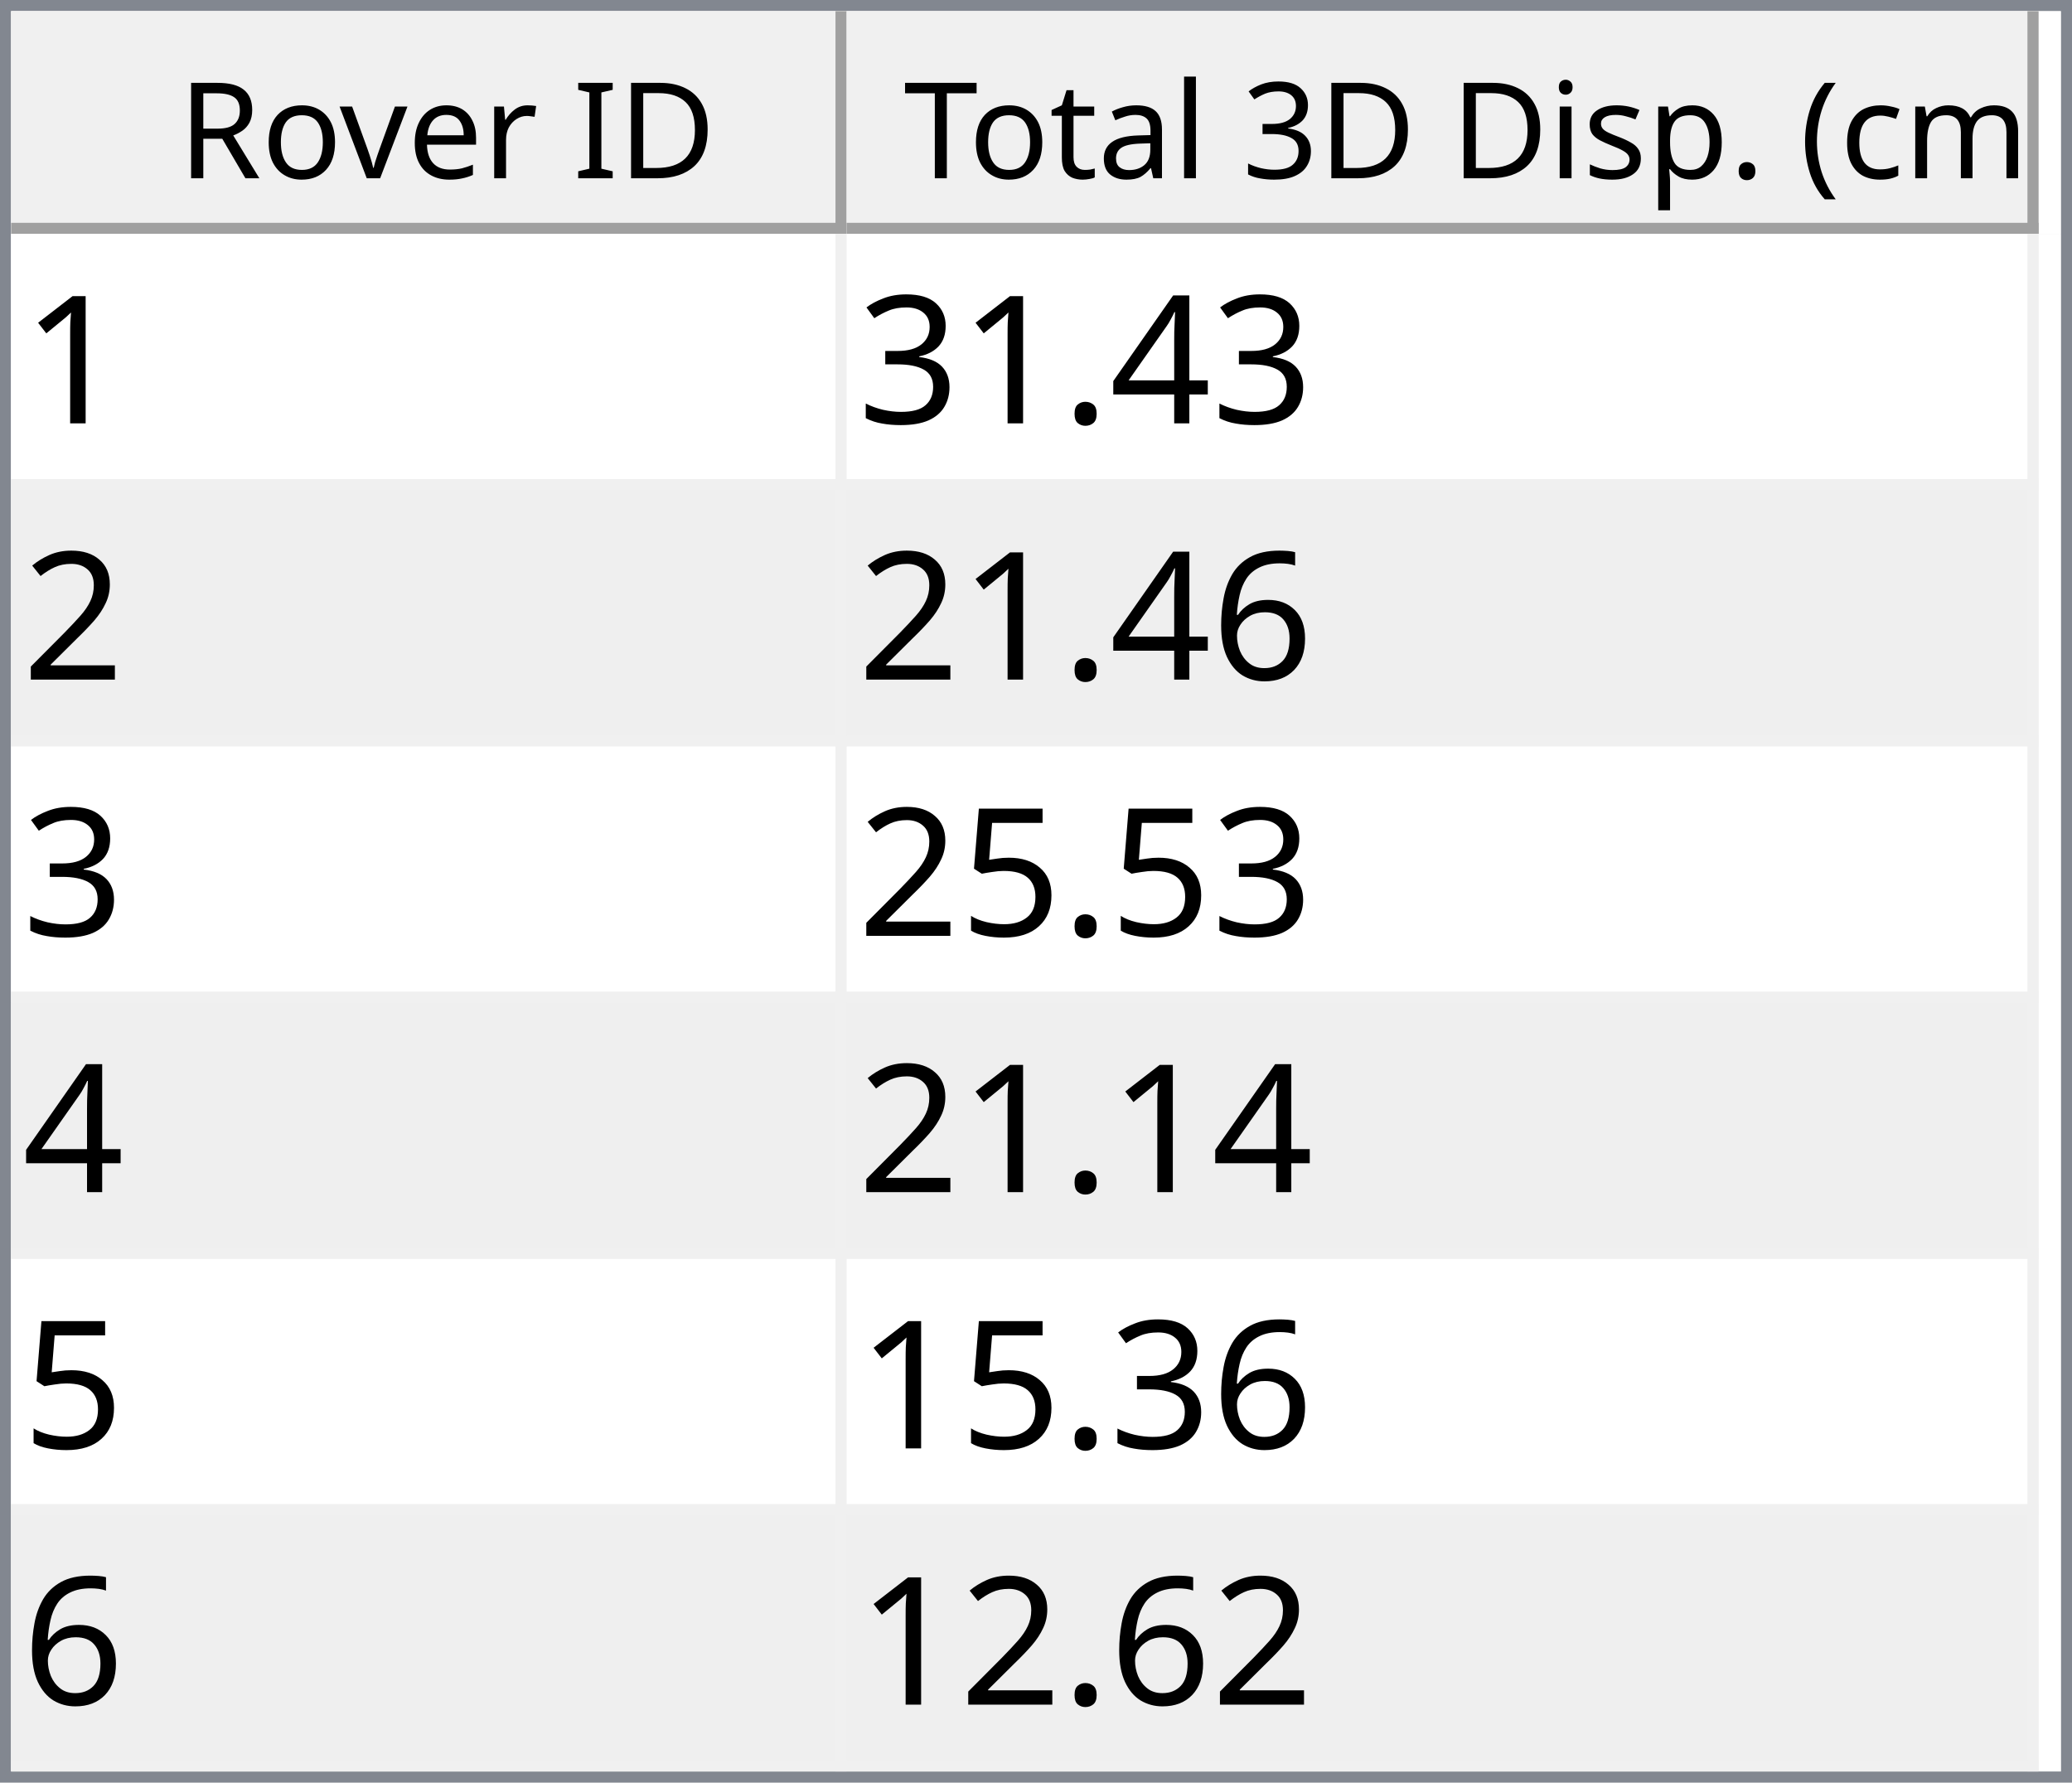
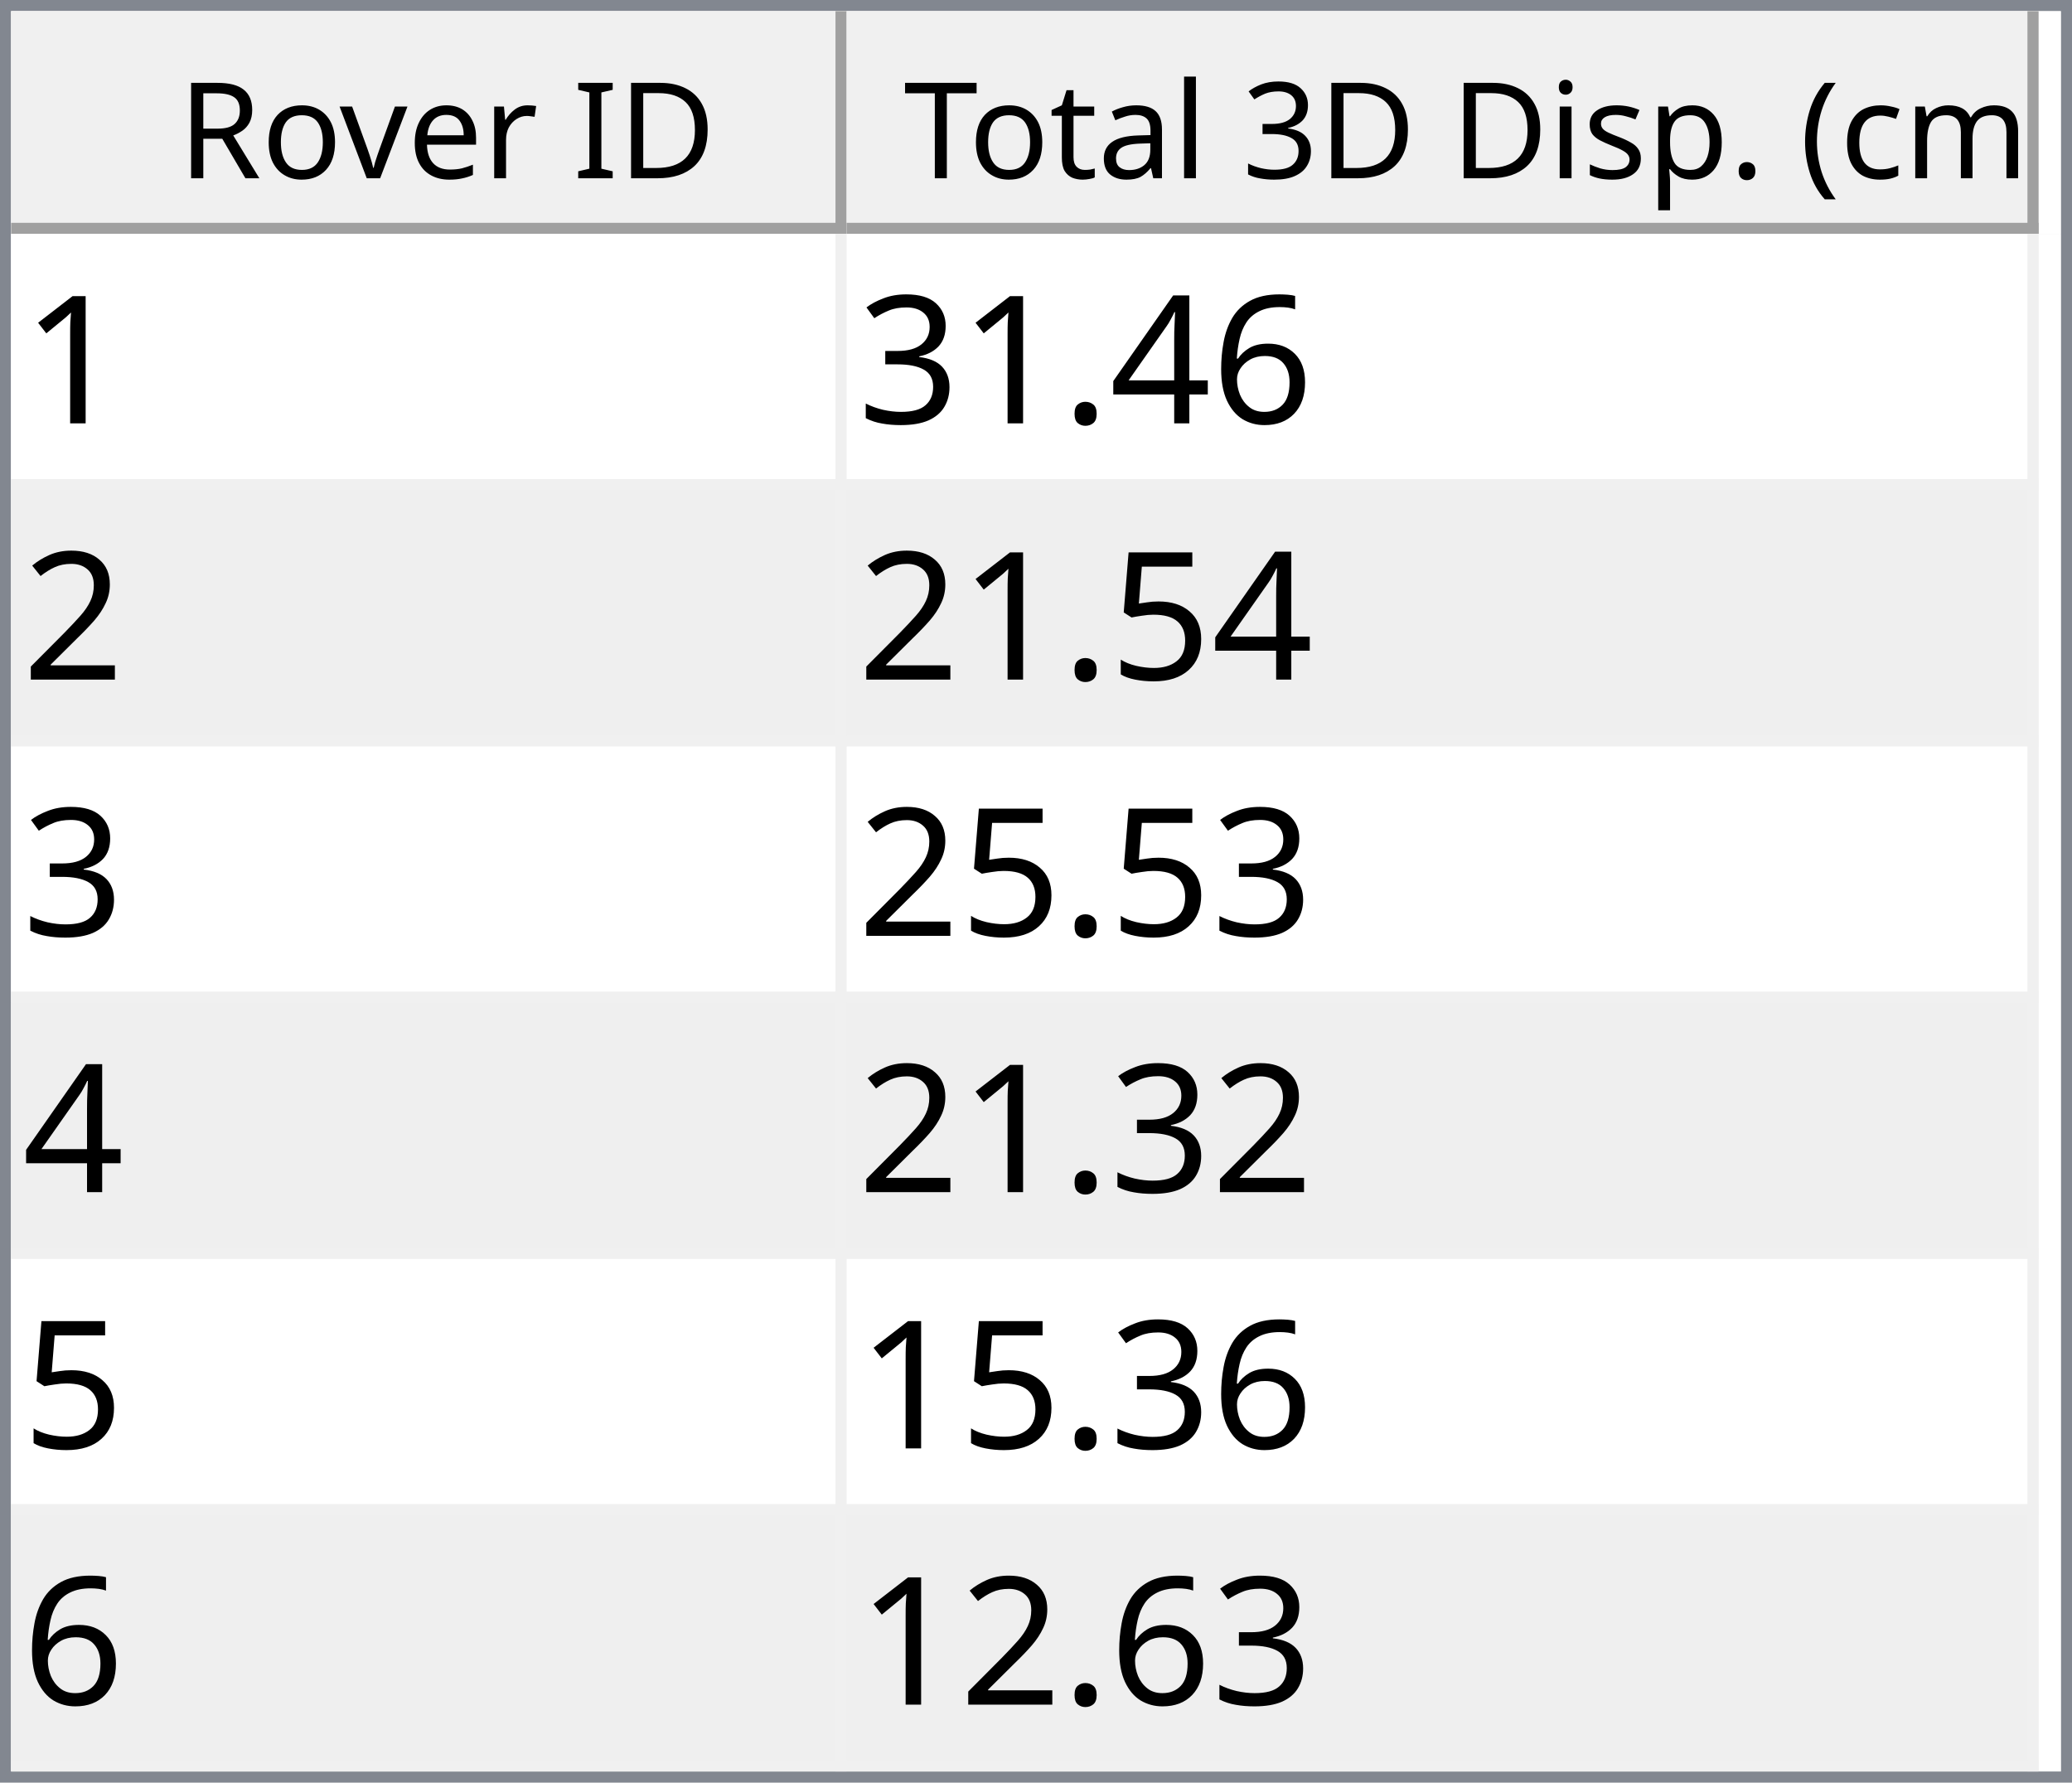
<svg xmlns="http://www.w3.org/2000/svg" style="fill-opacity:1; color-rendering:auto; color-interpolation:auto; text-rendering:auto; stroke:black; stroke-linecap:square; stroke-miterlimit:10; shape-rendering:auto; stroke-opacity:1; fill:black; stroke-dasharray:none; font-weight:normal; stroke-width:1; font-family:'Dialog'; font-style:normal; stroke-linejoin:miter; font-size:12px; stroke-dashoffset:0; image-rendering:auto;" width="186" height="160">
  <defs id="genericDefs" />
  <g>
    <defs id="defs1">
      <clipPath clipPathUnits="userSpaceOnUse" id="clipPath1">
        <path d="M0 0 L186 0 L186 160 L0 160 L0 0 Z" />
      </clipPath>
      <clipPath clipPathUnits="userSpaceOnUse" id="clipPath2">
        <path d="M0 0 L0 160 L186 160 L186 0 Z" />
      </clipPath>
      <clipPath clipPathUnits="userSpaceOnUse" id="clipPath3">
        <path d="M0 0 L0 20 L184 20 L184 0 Z" />
      </clipPath>
      <clipPath clipPathUnits="userSpaceOnUse" id="clipPath4">
        <path d="M0 0 L0 20 L75 20 L75 0 Z" />
      </clipPath>
      <clipPath clipPathUnits="userSpaceOnUse" id="clipPath5">
        <path d="M1 1 L1 19 L74 19 L74 1 Z" />
      </clipPath>
      <clipPath clipPathUnits="userSpaceOnUse" id="clipPath6">
        <path d="M0 0 L0 18 L73 18 L73 0 Z" />
      </clipPath>
      <clipPath clipPathUnits="userSpaceOnUse" id="clipPath7">
        <path d="M-0.5 -0.5 L-0.5 19.5 L74.5 19.5 L74.5 -0.5 Z" />
      </clipPath>
      <clipPath clipPathUnits="userSpaceOnUse" id="clipPath8">
        <path d="M0 0 L0 20 L107 20 L107 0 Z" />
      </clipPath>
      <clipPath clipPathUnits="userSpaceOnUse" id="clipPath9">
        <path d="M1 1 L1 19 L106 19 L106 1 Z" />
      </clipPath>
      <clipPath clipPathUnits="userSpaceOnUse" id="clipPath10">
        <path d="M0 0 L0 18 L105 18 L105 0 Z" />
      </clipPath>
      <clipPath clipPathUnits="userSpaceOnUse" id="clipPath11">
        <path d="M-0.5 -0.5 L-0.5 19.5 L106.5 19.5 L106.5 -0.5 Z" />
      </clipPath>
      <clipPath clipPathUnits="userSpaceOnUse" id="clipPath12">
        <path d="M0 0 L0 138 L184 138 L184 0 Z" />
      </clipPath>
      <clipPath clipPathUnits="userSpaceOnUse" id="clipPath13">
        <path d="M0 0 L0 138 L182 138 L182 0 Z" />
      </clipPath>
      <clipPath clipPathUnits="userSpaceOnUse" id="clipPath14">
        <path d="M-0.5 -0.5 L-0.5 137.5 L181.5 137.5 L181.5 -0.5 Z" />
      </clipPath>
      <clipPath clipPathUnits="userSpaceOnUse" id="clipPath15">
        <path d="M0 0 L0 22 L74 22 L74 0 Z" />
      </clipPath>
      <clipPath clipPathUnits="userSpaceOnUse" id="clipPath16">
        <path d="M0 0 L0 22 L106 22 L106 0 Z" />
      </clipPath>
      <font horiz-adv-x="64.551" id="font1">
        <font-face ascent="107.91" descent="25.098" units-per-em="100" style="font-style:normal; font-family:Segoe UI; font-weight:normal;" />
        <missing-glyph horiz-adv-x="64.551" d="M8.109 0 L8.109 68.266 L56.453 68.266 L56.453 0 L8.109 0 ZM15.328 7.234 L49.219 7.234 L49.219 61.031 L15.328 61.031 L15.328 7.234 Z" />
        <glyph unicode="D" horiz-adv-x="70.117" d="M9.188 0 L9.188 70.016 L28.516 70.016 Q65.531 70.016 65.531 35.891 Q65.531 19.672 55.25 9.836 Q44.969 0 27.734 0 L9.188 0 ZM17.391 62.594 L17.391 7.422 L27.828 7.422 Q41.609 7.422 49.273 14.797 Q56.938 22.172 56.938 35.688 Q56.938 62.594 28.328 62.594 L17.391 62.594 Z" />
        <glyph unicode="I" horiz-adv-x="26.611" d="M17.391 0 L9.188 0 L9.188 70.016 L17.391 70.016 L17.391 0 Z" />
        <glyph unicode=" " horiz-adv-x="27.393" d="" />
        <glyph unicode="r" horiz-adv-x="34.766" d="M34.188 41.891 Q32.078 43.5 28.125 43.5 Q23 43.5 19.555 38.672 Q16.109 33.844 16.109 25.484 L16.109 0 L8.109 0 L8.109 50 L16.109 50 L16.109 39.703 L16.312 39.703 Q18.016 44.969 21.531 47.922 Q25.047 50.875 29.391 50.875 Q32.516 50.875 34.188 50.203 L34.188 41.891 Z" />
        <glyph unicode="e" horiz-adv-x="52.295" d="M48.297 23 L12.984 23 Q13.188 14.656 17.484 10.109 Q21.781 5.562 29.297 5.562 Q37.75 5.562 44.828 11.141 L44.828 3.609 Q38.234 -1.172 27.391 -1.172 Q16.797 -1.172 10.742 5.641 Q4.688 12.453 4.688 24.812 Q4.688 36.469 11.305 43.82 Q17.922 51.172 27.734 51.172 Q37.547 51.172 42.922 44.828 Q48.297 38.484 48.297 27.203 L48.297 23 ZM40.094 29.781 Q40.047 36.719 36.75 40.578 Q33.453 44.438 27.594 44.438 Q21.922 44.438 17.969 40.383 Q14.016 36.328 13.094 29.781 L40.094 29.781 Z" />
        <glyph unicode="v" horiz-adv-x="47.9" d="M47.406 50 L27.484 0 L19.625 0 L0.688 50 L9.469 50 L22.172 13.672 Q23.578 9.672 23.922 6.688 L24.125 6.688 Q24.609 10.453 25.688 13.484 L38.969 50 L47.406 50 Z" />
        <glyph unicode="o" horiz-adv-x="58.594" d="M29 -1.172 Q17.922 -1.172 11.305 5.836 Q4.688 12.844 4.688 24.422 Q4.688 37.016 11.57 44.094 Q18.453 51.172 30.172 51.172 Q41.359 51.172 47.633 44.289 Q53.906 37.406 53.906 25.203 Q53.906 13.234 47.141 6.031 Q40.375 -1.172 29 -1.172 ZM29.594 44.438 Q21.875 44.438 17.383 39.188 Q12.891 33.938 12.891 24.703 Q12.891 15.828 17.43 10.695 Q21.969 5.562 29.594 5.562 Q37.359 5.562 41.531 10.594 Q45.703 15.625 45.703 24.906 Q45.703 34.281 41.531 39.359 Q37.359 44.438 29.594 44.438 Z" />
        <glyph unicode="R" horiz-adv-x="59.814" d="M59.375 0 L49.609 0 L37.891 19.625 Q36.281 22.359 34.766 24.289 Q33.25 26.219 31.664 27.438 Q30.078 28.656 28.25 29.219 Q26.422 29.781 24.125 29.781 L17.391 29.781 L17.391 0 L9.188 0 L9.188 70.016 L30.078 70.016 Q34.672 70.016 38.555 68.867 Q42.438 67.719 45.289 65.375 Q48.141 63.031 49.758 59.547 Q51.375 56.062 51.375 51.375 Q51.375 47.703 50.273 44.656 Q49.172 41.609 47.148 39.211 Q45.125 36.812 42.266 35.133 Q39.406 33.453 35.844 32.516 L35.844 32.328 Q37.594 31.547 38.891 30.547 Q40.188 29.547 41.359 28.18 Q42.531 26.812 43.68 25.078 Q44.828 23.344 46.234 21.047 L59.375 0 ZM17.391 62.594 L17.391 37.203 L28.516 37.203 Q31.594 37.203 34.203 38.133 Q36.812 39.062 38.719 40.797 Q40.625 42.531 41.703 45.047 Q42.781 47.562 42.781 50.688 Q42.781 56.297 39.141 59.445 Q35.5 62.594 28.609 62.594 L17.391 62.594 Z" />
        <glyph unicode=")" horiz-adv-x="30.176" d="M8.297 -15.922 L1.172 -15.922 Q16.406 2.344 16.406 26.812 Q16.406 51.469 1.078 70.016 L8.297 70.016 Q23.531 52.156 23.531 26.703 Q23.531 1.375 8.297 -15.922 Z" />
        <glyph unicode="m" horiz-adv-x="86.133" d="M79.109 0 L71.094 0 L71.094 28.719 Q71.094 37.016 68.531 40.727 Q65.969 44.438 59.906 44.438 Q54.781 44.438 51.195 39.75 Q47.609 35.062 47.609 28.516 L47.609 0 L39.594 0 L39.594 29.688 Q39.594 44.438 28.219 44.438 Q22.953 44.438 19.531 40.016 Q16.109 35.594 16.109 28.516 L16.109 0 L8.109 0 L8.109 50 L16.109 50 L16.109 42.094 L16.312 42.094 Q21.625 51.172 31.844 51.172 Q36.969 51.172 40.773 48.312 Q44.578 45.453 46 40.828 Q51.562 51.172 62.594 51.172 Q79.109 51.172 79.109 30.812 L79.109 0 Z" />
        <glyph unicode="c" horiz-adv-x="46.191" d="M42.188 2.297 Q36.422 -1.172 28.516 -1.172 Q17.828 -1.172 11.258 5.789 Q4.688 12.75 4.688 23.828 Q4.688 36.188 11.766 43.68 Q18.844 51.172 30.672 51.172 Q37.25 51.172 42.281 48.734 L42.281 40.531 Q36.719 44.438 30.375 44.438 Q22.703 44.438 17.797 38.945 Q12.891 33.453 12.891 24.516 Q12.891 15.719 17.508 10.641 Q22.125 5.562 29.891 5.562 Q36.422 5.562 42.188 9.906 L42.188 2.297 Z" />
        <glyph unicode="(" horiz-adv-x="30.176" d="M29.109 -15.922 L21.969 -15.922 Q6.844 1.375 6.844 26.703 Q6.844 52.156 21.969 70.016 L29.203 70.016 Q13.875 51.469 13.875 26.812 Q13.875 2.344 29.109 -15.922 Z" />
        <glyph unicode="." horiz-adv-x="21.68" d="M10.891 -1.078 Q8.641 -1.078 7.055 0.539 Q5.469 2.156 5.469 4.391 Q5.469 6.641 7.055 8.273 Q8.641 9.906 10.891 9.906 Q13.188 9.906 14.797 8.273 Q16.406 6.641 16.406 4.391 Q16.406 2.156 14.797 0.539 Q13.188 -1.078 10.891 -1.078 Z" />
        <glyph unicode="p" horiz-adv-x="58.789" d="M16.312 7.234 L16.109 7.234 L16.109 -23 L8.109 -23 L8.109 50 L16.109 50 L16.109 41.219 L16.312 41.219 Q22.219 51.172 33.594 51.172 Q43.266 51.172 48.688 44.461 Q54.109 37.75 54.109 26.469 Q54.109 13.922 48 6.375 Q41.891 -1.172 31.297 -1.172 Q21.578 -1.172 16.312 7.234 ZM16.109 27.391 L16.109 20.406 Q16.109 14.203 20.141 9.883 Q24.172 5.562 30.375 5.562 Q37.641 5.562 41.773 11.133 Q45.906 16.703 45.906 26.609 Q45.906 34.969 42.047 39.703 Q38.188 44.438 31.594 44.438 Q24.609 44.438 20.359 39.578 Q16.109 34.719 16.109 27.391 Z" />
        <glyph unicode="s" horiz-adv-x="42.432" d="M5.078 1.812 L5.078 10.406 Q11.625 5.562 19.484 5.562 Q30.031 5.562 30.031 12.594 Q30.031 14.594 29.125 15.992 Q28.219 17.391 26.68 18.461 Q25.141 19.531 23.07 20.383 Q21 21.234 18.609 22.172 Q15.281 23.484 12.766 24.828 Q10.25 26.172 8.57 27.859 Q6.891 29.547 6.031 31.695 Q5.172 33.844 5.172 36.719 Q5.172 40.234 6.789 42.945 Q8.406 45.656 11.086 47.484 Q13.766 49.312 17.211 50.242 Q20.656 51.172 24.312 51.172 Q30.812 51.172 35.938 48.922 L35.938 40.828 Q30.422 44.438 23.25 44.438 Q21 44.438 19.195 43.922 Q17.391 43.406 16.094 42.477 Q14.797 41.547 14.086 40.258 Q13.375 38.969 13.375 37.406 Q13.375 35.453 14.086 34.133 Q14.797 32.812 16.164 31.789 Q17.531 30.766 19.484 29.938 Q21.438 29.109 23.922 28.125 Q27.25 26.859 29.883 25.516 Q32.516 24.172 34.375 22.484 Q36.234 20.797 37.234 18.602 Q38.234 16.406 38.234 13.375 Q38.234 9.672 36.602 6.938 Q34.969 4.203 32.234 2.398 Q29.5 0.594 25.93 -0.289 Q22.359 -1.172 18.453 -1.172 Q10.75 -1.172 5.078 1.812 Z" />
        <glyph unicode="i" horiz-adv-x="24.219" d="M12.203 62.703 Q10.062 62.703 8.547 64.164 Q7.031 65.625 7.031 67.875 Q7.031 70.125 8.547 71.609 Q10.062 73.094 12.203 73.094 Q14.406 73.094 15.945 71.609 Q17.484 70.125 17.484 67.875 Q17.484 65.719 15.945 64.211 Q14.406 62.703 12.203 62.703 ZM16.109 0 L8.109 0 L8.109 50 L16.109 50 L16.109 0 Z" />
        <glyph unicode="3" horiz-adv-x="53.906" d="M46.531 19.828 Q46.531 15.094 44.75 11.211 Q42.969 7.328 39.719 4.57 Q36.469 1.812 31.93 0.297 Q27.391 -1.219 21.922 -1.219 Q11.922 -1.219 6 2.594 L6 11.188 Q13.094 5.609 22.219 5.609 Q25.875 5.609 28.828 6.539 Q31.781 7.469 33.906 9.227 Q36.031 10.984 37.18 13.477 Q38.328 15.969 38.328 19.094 Q38.328 32.812 18.797 32.812 L12.984 32.812 L12.984 39.594 L18.5 39.594 Q35.797 39.594 35.797 52.484 Q35.797 64.406 22.609 64.406 Q15.188 64.406 8.688 59.422 L8.688 67.188 Q15.375 71.188 24.609 71.188 Q29 71.188 32.57 69.969 Q36.141 68.75 38.68 66.555 Q41.219 64.359 42.609 61.281 Q44 58.203 44 54.5 Q44 40.672 30.031 36.719 L30.031 36.531 Q33.594 36.141 36.625 34.797 Q39.656 33.453 41.852 31.305 Q44.047 29.156 45.289 26.25 Q46.531 23.344 46.531 19.828 Z" />
        <glyph unicode="l" horiz-adv-x="24.219" d="M16.109 0 L8.109 0 L8.109 74.031 L16.109 74.031 L16.109 0 Z" />
        <glyph unicode="a" horiz-adv-x="50.879" d="M43.891 0 L35.891 0 L35.891 7.812 L35.688 7.812 Q30.469 -1.172 20.312 -1.172 Q12.844 -1.172 8.617 2.781 Q4.391 6.734 4.391 13.281 Q4.391 27.297 20.906 29.594 L35.891 31.688 Q35.891 44.438 25.594 44.438 Q16.547 44.438 9.281 38.281 L9.281 46.484 Q16.656 51.172 26.266 51.172 Q43.891 51.172 43.891 32.516 L43.891 0 ZM35.891 25.297 L23.828 23.641 Q18.266 22.859 15.43 20.875 Q12.594 18.891 12.594 13.875 Q12.594 10.203 15.211 7.883 Q17.828 5.562 22.172 5.562 Q28.125 5.562 32.008 9.742 Q35.891 13.922 35.891 20.312 L35.891 25.297 Z" />
        <glyph unicode="t" horiz-adv-x="33.887" d="M31.297 0.484 Q28.469 -1.078 23.828 -1.078 Q10.688 -1.078 10.688 13.578 L10.688 43.172 L2.094 43.172 L2.094 50 L10.688 50 L10.688 62.203 L18.703 64.797 L18.703 50 L31.297 50 L31.297 43.172 L18.703 43.172 L18.703 14.984 Q18.703 9.969 20.414 7.82 Q22.125 5.672 26.078 5.672 Q29.109 5.672 31.297 7.328 L31.297 0.484 Z" />
        <glyph unicode="T" horiz-adv-x="52.393" d="M50.594 62.594 L30.375 62.594 L30.375 0 L22.172 0 L22.172 62.594 L2 62.594 L2 70.016 L50.594 70.016 L50.594 62.594 Z" />
      </font>
      <font horiz-adv-x="75.0" id="font2">
        <font-face ascent="100.537" descent="21.973" units-per-em="100" style="font-style:normal; font-family:sans-serif; font-weight:normal;" />
        <missing-glyph horiz-adv-x="75.0" d="M12.5 0 L12.5 62.5 L62.5 62.5 L62.5 0 L12.5 0 ZM14.062 1.562 L60.938 1.562 L60.938 60.938 L14.062 60.938 L14.062 1.562 Z" />
        <glyph unicode="1" horiz-adv-x="55.615" d="M37.25 0 L28.469 0 L28.469 56 Q25.297 52.984 20.141 49.953 Q14.984 46.922 10.891 45.406 L10.891 53.906 Q18.266 57.375 23.781 62.305 Q29.297 67.234 31.594 71.875 L37.25 71.875 L37.25 0 Z" />
+         <glyph unicode="6" horiz-adv-x="55.615" d="M49.75 54.047 L41.016 53.375 Q39.844 58.547 37.703 60.891 Q34.125 64.656 28.906 64.656 Q24.703 64.656 21.531 62.312 Q17.391 59.281 14.992 53.469 Q12.594 47.656 12.5 36.922 Q15.672 41.75 20.266 44.094 Q24.859 46.438 29.891 46.438 Q38.672 46.438 44.852 39.969 Q51.031 33.5 51.031 23.25 Q51.031 16.5 48.125 10.719 Q45.219 4.938 40.141 1.859 Q35.062 -1.219 28.609 -1.219 Q17.625 -1.219 10.695 6.859 Q3.766 14.938 3.766 33.5 Q3.766 54.25 11.422 63.672 Q18.109 71.875 29.438 71.875 Q37.891 71.875 43.289 67.141 Q48.688 62.406 49.75 54.047 ZM13.875 23.188 Q13.875 18.656 15.797 14.508 Q17.719 10.359 21.188 8.18 Q24.656 6 28.469 6 Q34.031 6 38.039 10.492 Q42.047 14.984 42.047 22.703 Q42.047 30.125 38.086 34.398 Q34.125 38.672 28.125 38.672 Q22.172 38.672 18.023 34.398 Q13.875 30.125 13.875 23.188 Z" />
        <glyph unicode="4" horiz-adv-x="55.615" d="M32.328 0 L32.328 17.141 L1.266 17.141 L1.266 25.203 L33.938 71.578 L41.109 71.578 L41.109 25.203 L50.781 25.203 L50.781 17.141 L41.109 17.141 L41.109 0 L32.328 0 ZM32.328 25.203 L32.328 57.469 L9.906 25.203 L32.328 25.203 Z" />
        <glyph unicode="." horiz-adv-x="27.783" d="M9.078 0 L9.078 10.016 L19.094 10.016 L19.094 0 L9.078 0 Z" />
        <glyph unicode="3" horiz-adv-x="55.615" d="M4.203 18.891 L12.984 20.062 Q14.5 12.594 18.141 9.297 Q21.781 6 27 6 Q33.203 6 37.477 10.297 Q41.75 14.594 41.75 20.953 Q41.75 27 37.797 30.93 Q33.844 34.859 27.734 34.859 Q25.25 34.859 21.531 33.891 L22.516 41.609 Q23.391 41.5 23.922 41.5 Q29.547 41.5 34.039 44.43 Q38.531 47.359 38.531 53.469 Q38.531 58.297 35.258 61.477 Q31.984 64.656 26.812 64.656 Q21.688 64.656 18.266 61.43 Q14.844 58.203 13.875 51.766 L5.078 53.328 Q6.688 62.156 12.398 67.016 Q18.109 71.875 26.609 71.875 Q32.469 71.875 37.398 69.359 Q42.328 66.844 44.945 62.5 Q47.562 58.156 47.562 53.266 Q47.562 48.641 45.07 44.828 Q42.578 41.016 37.703 38.766 Q44.047 37.312 47.562 32.695 Q51.078 28.078 51.078 21.141 Q51.078 11.766 44.242 5.25 Q37.406 -1.266 26.953 -1.266 Q17.531 -1.266 11.305 4.352 Q5.078 9.969 4.203 18.891 Z" />
        <glyph unicode="2" horiz-adv-x="55.615" d="M50.344 8.453 L50.344 0 L3.031 0 Q2.938 3.172 4.047 6.109 Q5.859 10.938 9.836 15.625 Q13.812 20.312 21.344 26.469 Q33.016 36.031 37.117 41.625 Q41.219 47.219 41.219 52.203 Q41.219 57.422 37.477 61.008 Q33.734 64.594 27.734 64.594 Q21.391 64.594 17.578 60.789 Q13.766 56.984 13.719 50.25 L4.688 51.172 Q5.609 61.281 11.664 66.578 Q17.719 71.875 27.938 71.875 Q38.234 71.875 44.242 66.164 Q50.25 60.453 50.25 52 Q50.25 47.703 48.492 43.555 Q46.734 39.406 42.656 34.812 Q38.578 30.219 29.109 22.219 Q21.188 15.578 18.945 13.211 Q16.703 10.844 15.234 8.453 L50.344 8.453 Z" />
-         <glyph unicode="6" horiz-adv-x="55.615" d="M49.75 54.047 L41.016 53.375 Q39.844 58.547 37.703 60.891 Q34.125 64.656 28.906 64.656 Q24.703 64.656 21.531 62.312 Q17.391 59.281 14.992 53.469 Q12.594 47.656 12.5 36.922 Q15.672 41.75 20.266 44.094 Q24.859 46.438 29.891 46.438 Q38.672 46.438 44.852 39.969 Q51.031 33.5 51.031 23.25 Q51.031 16.5 48.125 10.719 Q45.219 4.938 40.141 1.859 Q35.062 -1.219 28.609 -1.219 Q17.625 -1.219 10.695 6.859 Q3.766 14.938 3.766 33.5 Q3.766 54.25 11.422 63.672 Q18.109 71.875 29.438 71.875 Q37.891 71.875 43.289 67.141 Q48.688 62.406 49.75 54.047 ZM13.875 23.188 Q13.875 18.656 15.797 14.508 Q17.719 10.359 21.188 8.18 Q24.656 6 28.469 6 Q34.031 6 38.039 10.492 Q42.047 14.984 42.047 22.703 Q42.047 30.125 38.086 34.398 Q34.125 38.672 28.125 38.672 Q22.172 38.672 18.023 34.398 Q13.875 30.125 13.875 23.188 Z" />
        <glyph unicode="5" horiz-adv-x="55.615" d="M4.156 18.75 L13.375 19.531 Q14.406 12.797 18.141 9.398 Q21.875 6 27.156 6 Q33.5 6 37.891 10.789 Q42.281 15.578 42.281 23.484 Q42.281 31 38.062 35.352 Q33.844 39.703 27 39.703 Q22.75 39.703 19.336 37.773 Q15.922 35.844 13.969 32.766 L5.719 33.844 L12.641 70.609 L48.25 70.609 L48.25 62.203 L19.672 62.203 L15.828 42.969 Q22.266 47.469 29.344 47.469 Q38.719 47.469 45.164 40.969 Q51.609 34.469 51.609 24.266 Q51.609 14.547 45.953 7.469 Q39.062 -1.219 27.156 -1.219 Q17.391 -1.219 11.211 4.25 Q5.031 9.719 4.156 18.75 Z" />
      </font>
    </defs>
    <g style="fill:white; stroke:white;">
      <rect x="0" y="0" width="186" style="clip-path:url(#clipPath1); stroke:none;" height="160" />
    </g>
    <g style="fill:white; text-rendering:optimizeSpeed; color-rendering:optimizeSpeed; image-rendering:optimizeSpeed; shape-rendering:crispEdges; stroke:white; color-interpolation:sRGB;">
      <rect x="0" width="186" height="160" y="0" style="stroke:none;" />
      <path style="stroke:none;" d="M0 160 L186 160 L186 0 L0 0 Z" />
    </g>
    <g style="fill:rgb(240,240,240); font-family:'Segoe UI'; stroke:rgb(240,240,240);">
      <rect x="0" y="0" width="186" style="clip-path:url(#clipPath2); stroke:none;" height="160" />
    </g>
    <g style="fill:rgb(130,135,144); font-family:'Segoe UI'; stroke:rgb(130,135,144);">
      <path d="M0 0 L186 0 L186 160 L0 160 L0 0 ZM1 1 L185 1 L185 159 L1 159 L1 1 Z" style="fill-rule:evenodd; clip-path:url(#clipPath2); stroke:none;" />
    </g>
    <g style="fill:white; font-family:'Segoe UI'; stroke:white;" transform="translate(1,1)">
      <rect x="0" y="0" width="184" style="clip-path:url(#clipPath3); stroke:none;" height="20" />
    </g>
    <g style="fill:rgb(240,240,240); font-family:'Segoe UI'; stroke:rgb(240,240,240);" transform="translate(1,1)">
      <rect x="0" y="0" width="75" style="clip-path:url(#clipPath4); stroke:none;" height="20" />
    </g>
    <g style="font-family:'Segoe UI';" transform="translate(2,2)">
      <text x="14" xml:space="preserve" y="14" style="clip-path:url(#clipPath6); stroke:none;">Rover ID</text>
    </g>
    <g style="fill:rgb(160,160,160); font-family:'Segoe UI'; stroke:rgb(160,160,160); stroke-linejoin:bevel;" transform="translate(1.5,1.5)">
      <line x1="74" x2="74" y1="0" style="fill:none; clip-path:url(#clipPath7);" y2="19" />
    </g>
    <g style="fill:rgb(160,160,160); font-family:'Segoe UI'; stroke:rgb(160,160,160); stroke-linejoin:bevel;" transform="matrix(1,0,0,1,1,1) translate(0.5,0.5)">
      <line x1="0" x2="74" y1="19" style="fill:none; clip-path:url(#clipPath7);" y2="19" />
    </g>
    <g style="fill:rgb(240,240,240); font-family:'Segoe UI'; stroke:rgb(240,240,240);" transform="translate(76,1)">
      <rect x="0" y="0" width="107" style="clip-path:url(#clipPath8); stroke:none;" height="20" />
    </g>
    <g style="font-family:'Segoe UI';" transform="translate(77,2)">
      <text x="1" xml:space="preserve" y="14" style="clip-path:url(#clipPath10); stroke:none;"> Total 3D Disp. (cm)</text>
    </g>
    <g style="fill:rgb(160,160,160); font-family:'Segoe UI'; stroke:rgb(160,160,160); stroke-linejoin:bevel;" transform="translate(76.5,1.5)">
      <line x1="106" x2="106" y1="0" style="fill:none; clip-path:url(#clipPath11);" y2="19" />
    </g>
    <g style="fill:rgb(160,160,160); font-family:'Segoe UI'; stroke:rgb(160,160,160); stroke-linejoin:bevel;" transform="matrix(1,0,0,1,76,1) translate(0.5,0.5)">
      <line x1="0" x2="106" y1="19" style="fill:none; clip-path:url(#clipPath11);" y2="19" />
    </g>
    <g style="fill:white; font-family:'Segoe UI'; stroke:white;" transform="translate(1,21)">
      <rect x="0" y="0" width="184" style="clip-path:url(#clipPath12); stroke:none;" height="138" />
    </g>
    <g style="fill:rgb(240,240,240); font-size:16px; font-family:sans-serif; stroke:rgb(240,240,240);" transform="translate(1,21)">
      <rect x="0" y="0" width="182" style="clip-path:url(#clipPath13); stroke:none;" height="138" />
      <line transform="translate(0.5,0.5)" x1="0" x2="181" y1="22" style="clip-path:url(#clipPath14); fill:none; stroke-linejoin:bevel;" y2="22" />
    </g>
    <g transform="matrix(1,0,0,1,1,21) translate(0.5,0.5)" style="fill:rgb(240,240,240); font-size:16px; font-family:sans-serif; stroke:rgb(240,240,240); stroke-linejoin:bevel;">
      <line x1="0" x2="181" y1="45" style="fill:none; clip-path:url(#clipPath14);" y2="45" />
    </g>
    <g transform="matrix(1,0,0,1,1,21) translate(0.5,0.5)" style="fill:rgb(240,240,240); font-size:16px; font-family:sans-serif; stroke:rgb(240,240,240); stroke-linejoin:bevel;">
      <line x1="0" x2="181" y1="68" style="fill:none; clip-path:url(#clipPath14);" y2="68" />
    </g>
    <g transform="matrix(1,0,0,1,1,21) translate(0.5,0.5)" style="fill:rgb(240,240,240); font-size:16px; font-family:sans-serif; stroke:rgb(240,240,240); stroke-linejoin:bevel;">
      <line x1="0" x2="181" y1="91" style="fill:none; clip-path:url(#clipPath14);" y2="91" />
    </g>
    <g transform="matrix(1,0,0,1,1,21) translate(0.5,0.5)" style="fill:rgb(240,240,240); font-size:16px; font-family:sans-serif; stroke:rgb(240,240,240); stroke-linejoin:bevel;">
      <line x1="0" x2="181" y1="114" style="fill:none; clip-path:url(#clipPath14);" y2="114" />
    </g>
    <g transform="matrix(1,0,0,1,1,21) translate(0.5,0.5)" style="fill:rgb(240,240,240); font-size:16px; font-family:sans-serif; stroke:rgb(240,240,240); stroke-linejoin:bevel;">
      <line x1="0" x2="181" y1="137" style="fill:none; clip-path:url(#clipPath14);" y2="137" />
    </g>
    <g transform="matrix(1,0,0,1,1,21) translate(0.5,0.5)" style="fill:rgb(240,240,240); font-size:16px; font-family:sans-serif; stroke:rgb(240,240,240); stroke-linejoin:bevel;">
      <line x1="74" x2="74" y1="0" style="fill:none; clip-path:url(#clipPath14);" y2="137" />
    </g>
    <g transform="matrix(1,0,0,1,1,21) translate(0.5,0.5)" style="fill:rgb(240,240,240); font-size:16px; font-family:sans-serif; stroke:rgb(240,240,240); stroke-linejoin:bevel;">
      <line x1="181" x2="181" y1="0" style="fill:none; clip-path:url(#clipPath14);" y2="137" />
    </g>
    <g style="fill:white; font-size:16px; font-family:sans-serif; stroke:white;" transform="matrix(1,0,0,1,1,21)">
      <rect x="0" y="0" width="74" style="clip-path:url(#clipPath15); stroke:none;" height="22" />
      <text x="1" y="17" style="fill:black; clip-path:url(#clipPath15); stroke:none;" xml:space="preserve">1</text>
    </g>
    <g style="fill:white; font-size:16px; font-family:sans-serif; stroke:white;" transform="matrix(1,0,0,1,1,21) translate(75,0)">
      <rect x="0" y="0" width="106" style="clip-path:url(#clipPath16); stroke:none;" height="22" />
-       <text x="1" y="17" style="fill:black; clip-path:url(#clipPath16); stroke:none;" xml:space="preserve">31.43</text>
+       <text x="1" y="17" style="fill:black; clip-path:url(#clipPath16); stroke:none;" xml:space="preserve">31.46</text>
    </g>
    <g style="fill:rgb(239,239,239); font-size:16px; font-family:sans-serif; stroke:rgb(239,239,239);" transform="matrix(1,0,0,1,1,21) translate(0,23)">
      <rect x="0" y="0" width="74" style="clip-path:url(#clipPath15); stroke:none;" height="22" />
      <text x="1" y="17" style="fill:black; clip-path:url(#clipPath15); stroke:none;" xml:space="preserve">2</text>
    </g>
    <g style="fill:rgb(239,239,239); font-size:16px; font-family:sans-serif; stroke:rgb(239,239,239);" transform="matrix(1,0,0,1,1,21) translate(75,23)">
      <rect x="0" y="0" width="106" style="clip-path:url(#clipPath16); stroke:none;" height="22" />
-       <text x="1" y="17" style="fill:black; clip-path:url(#clipPath16); stroke:none;" xml:space="preserve">21.46</text>
+       <text x="1" y="17" style="fill:black; clip-path:url(#clipPath16); stroke:none;" xml:space="preserve">21.54</text>
    </g>
    <g style="fill:white; font-size:16px; font-family:sans-serif; stroke:white;" transform="matrix(1,0,0,1,1,21) translate(0,46)">
      <rect x="0" y="0" width="74" style="clip-path:url(#clipPath15); stroke:none;" height="22" />
      <text x="1" y="17" style="fill:black; clip-path:url(#clipPath15); stroke:none;" xml:space="preserve">3</text>
    </g>
    <g style="fill:white; font-size:16px; font-family:sans-serif; stroke:white;" transform="matrix(1,0,0,1,1,21) translate(75,46)">
      <rect x="0" y="0" width="106" style="clip-path:url(#clipPath16); stroke:none;" height="22" />
      <text x="1" y="17" style="fill:black; clip-path:url(#clipPath16); stroke:none;" xml:space="preserve">25.53</text>
    </g>
    <g style="fill:rgb(239,239,239); font-size:16px; font-family:sans-serif; stroke:rgb(239,239,239);" transform="matrix(1,0,0,1,1,21) translate(0,69)">
      <rect x="0" y="0" width="74" style="clip-path:url(#clipPath15); stroke:none;" height="22" />
      <text x="1" y="17" style="fill:black; clip-path:url(#clipPath15); stroke:none;" xml:space="preserve">4</text>
    </g>
    <g style="fill:rgb(239,239,239); font-size:16px; font-family:sans-serif; stroke:rgb(239,239,239);" transform="matrix(1,0,0,1,1,21) translate(75,69)">
      <rect x="0" y="0" width="106" style="clip-path:url(#clipPath16); stroke:none;" height="22" />
-       <text x="1" y="17" style="fill:black; clip-path:url(#clipPath16); stroke:none;" xml:space="preserve">21.14</text>
+       <text x="1" y="17" style="fill:black; clip-path:url(#clipPath16); stroke:none;" xml:space="preserve">21.32</text>
    </g>
    <g style="fill:white; font-size:16px; font-family:sans-serif; stroke:white;" transform="matrix(1,0,0,1,1,21) translate(0,92)">
      <rect x="0" y="0" width="74" style="clip-path:url(#clipPath15); stroke:none;" height="22" />
      <text x="1" y="17" style="fill:black; clip-path:url(#clipPath15); stroke:none;" xml:space="preserve">5</text>
    </g>
    <g style="fill:white; font-size:16px; font-family:sans-serif; stroke:white;" transform="matrix(1,0,0,1,1,21) translate(75,92)">
      <rect x="0" y="0" width="106" style="clip-path:url(#clipPath16); stroke:none;" height="22" />
      <text x="1" y="17" style="fill:black; clip-path:url(#clipPath16); stroke:none;" xml:space="preserve">15.36</text>
    </g>
    <g style="fill:rgb(239,239,239); font-size:16px; font-family:sans-serif; stroke:rgb(239,239,239);" transform="matrix(1,0,0,1,1,21) translate(0,115)">
      <rect x="0" y="0" width="74" style="clip-path:url(#clipPath15); stroke:none;" height="22" />
      <text x="1" y="17" style="fill:black; clip-path:url(#clipPath15); stroke:none;" xml:space="preserve">6</text>
    </g>
    <g style="fill:rgb(239,239,239); font-size:16px; font-family:sans-serif; stroke:rgb(239,239,239);" transform="matrix(1,0,0,1,1,21) translate(75,115)">
      <rect x="0" y="0" width="106" style="clip-path:url(#clipPath16); stroke:none;" height="22" />
-       <text x="1" y="17" style="fill:black; clip-path:url(#clipPath16); stroke:none;" xml:space="preserve">12.62</text>
+       <text x="1" y="17" style="fill:black; clip-path:url(#clipPath16); stroke:none;" xml:space="preserve">12.63</text>
    </g>
  </g>
</svg>
